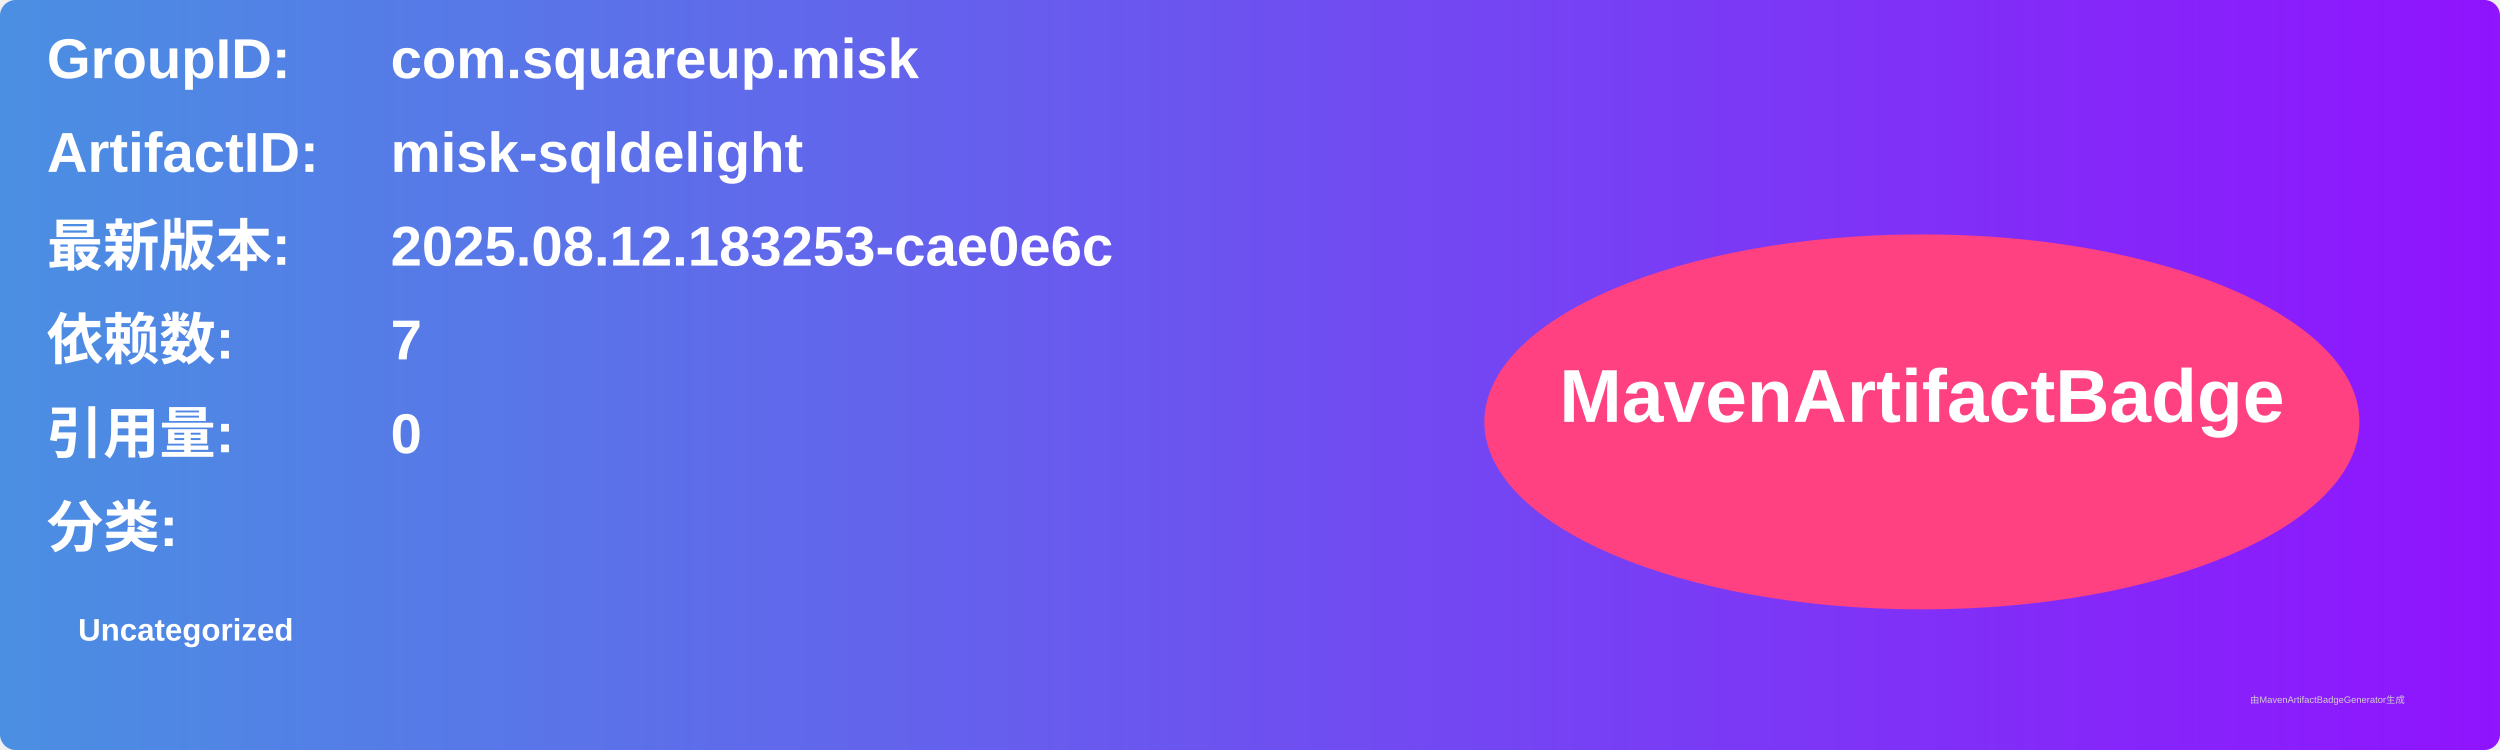
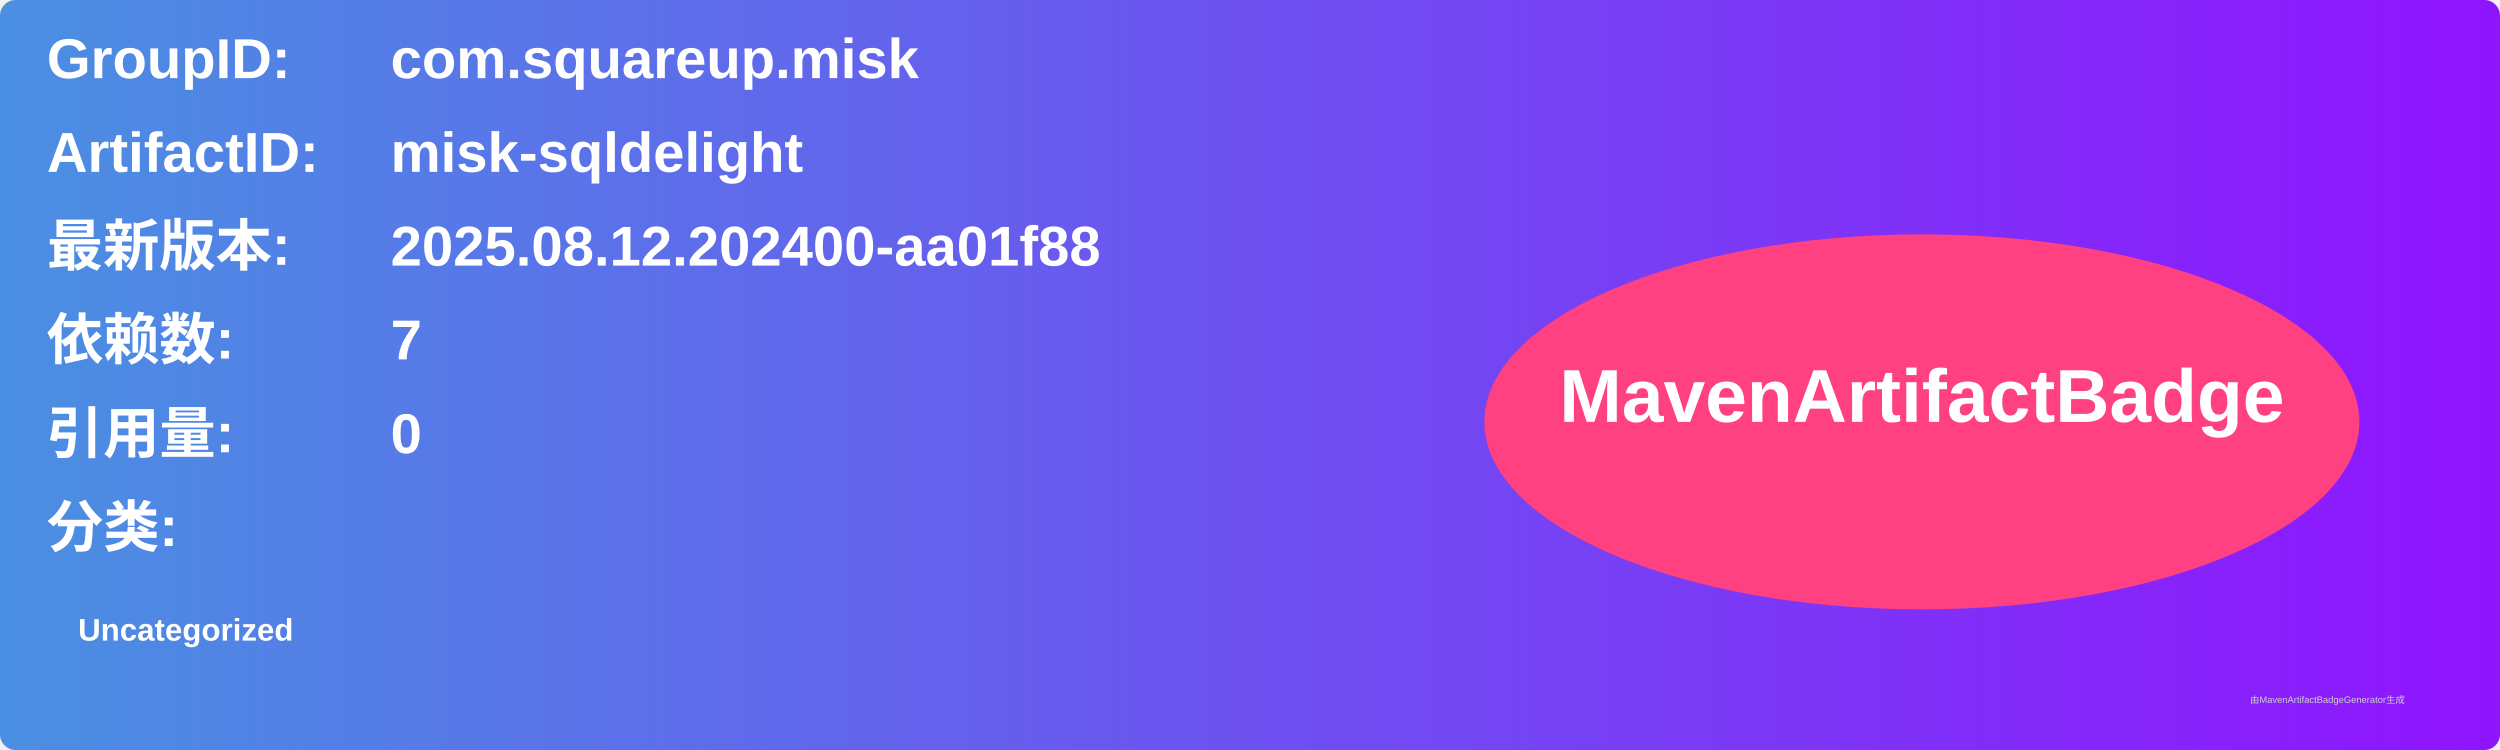
<svg xmlns="http://www.w3.org/2000/svg" width="800" height="240" viewBox="0 0 800 240">
  <linearGradient id="grad" x1="0%" y1="0%" x2="100%" y2="0%">
    <stop offset="0%" stop-color="#4a90e2" />
    <stop offset="100%" stop-color="#9013fe" />
  </linearGradient>
  <rect width="100%" height="100%" rx="5" ry="5" fill="url(#grad)" />
  <g transform="translate(15, 15)">
    <text x="0" y="10" font-family="Arial" font-size="18" fill="white" font-weight="bold" width="260">GroupID:</text>
    <text x="110" y="10" font-family="Arial" font-size="18" fill="white" font-weight="bold" width="460">com.squareup.misk</text>
    <text x="0" y="40" font-family="Arial" font-size="18" fill="white" font-weight="bold" width="260">ArtifactID:</text>
    <text x="110" y="40" font-family="Arial" font-size="18" fill="white" font-weight="bold" width="460">misk-sqldelight</text>
    <text x="0" y="70" font-family="Arial" font-size="18" fill="white" font-weight="bold">最新版本:</text>
    <text x="110" y="70" font-family="Arial" font-size="18" fill="white" font-weight="bold">
-       <tspan font-weight="bold">2025.08.12.183253-cae0e6c</tspan>
+       <tspan font-weight="bold">2025.08.12.202400-aa01f88</tspan>
    </text>
    <text x="0" y="100" font-family="Arial" font-size="18" fill="white" font-weight="bold">依赖数: </text>
    <text x="110" y="100" font-family="Arial" font-size="18" fill="white">
      <tspan font-weight="bold">7</tspan>
    </text>
    <text x="0" y="130" font-family="Arial" font-size="18" fill="white" font-weight="bold">引用量: </text>
    <text x="110" y="130" font-family="Arial" font-size="18" fill="white">
      <tspan font-weight="bold">0</tspan>
    </text>
    <text x="0" y="160" font-family="Arial" font-size="18" fill="white" font-weight="bold">分类:</text>
    <text x="10" y="190" font-family="Arial" font-size="10" fill="white">
      <tspan font-weight="bold">Uncategorized</tspan>
    </text>
    <ellipse cx="600" cy="120" rx="140" ry="60" fill="#ff4081" />
    <text x="600" y="120" text-anchor="middle" font-family="Arial" font-size="24" fill="white" font-weight="bold">MavenArtifactBadge</text>
  </g>
  <text x="720" y="225" font-family="Arial" font-size="3" fill="#d0d0d0">由MavenArtifactBadgeGenerator生成</text>
</svg>
